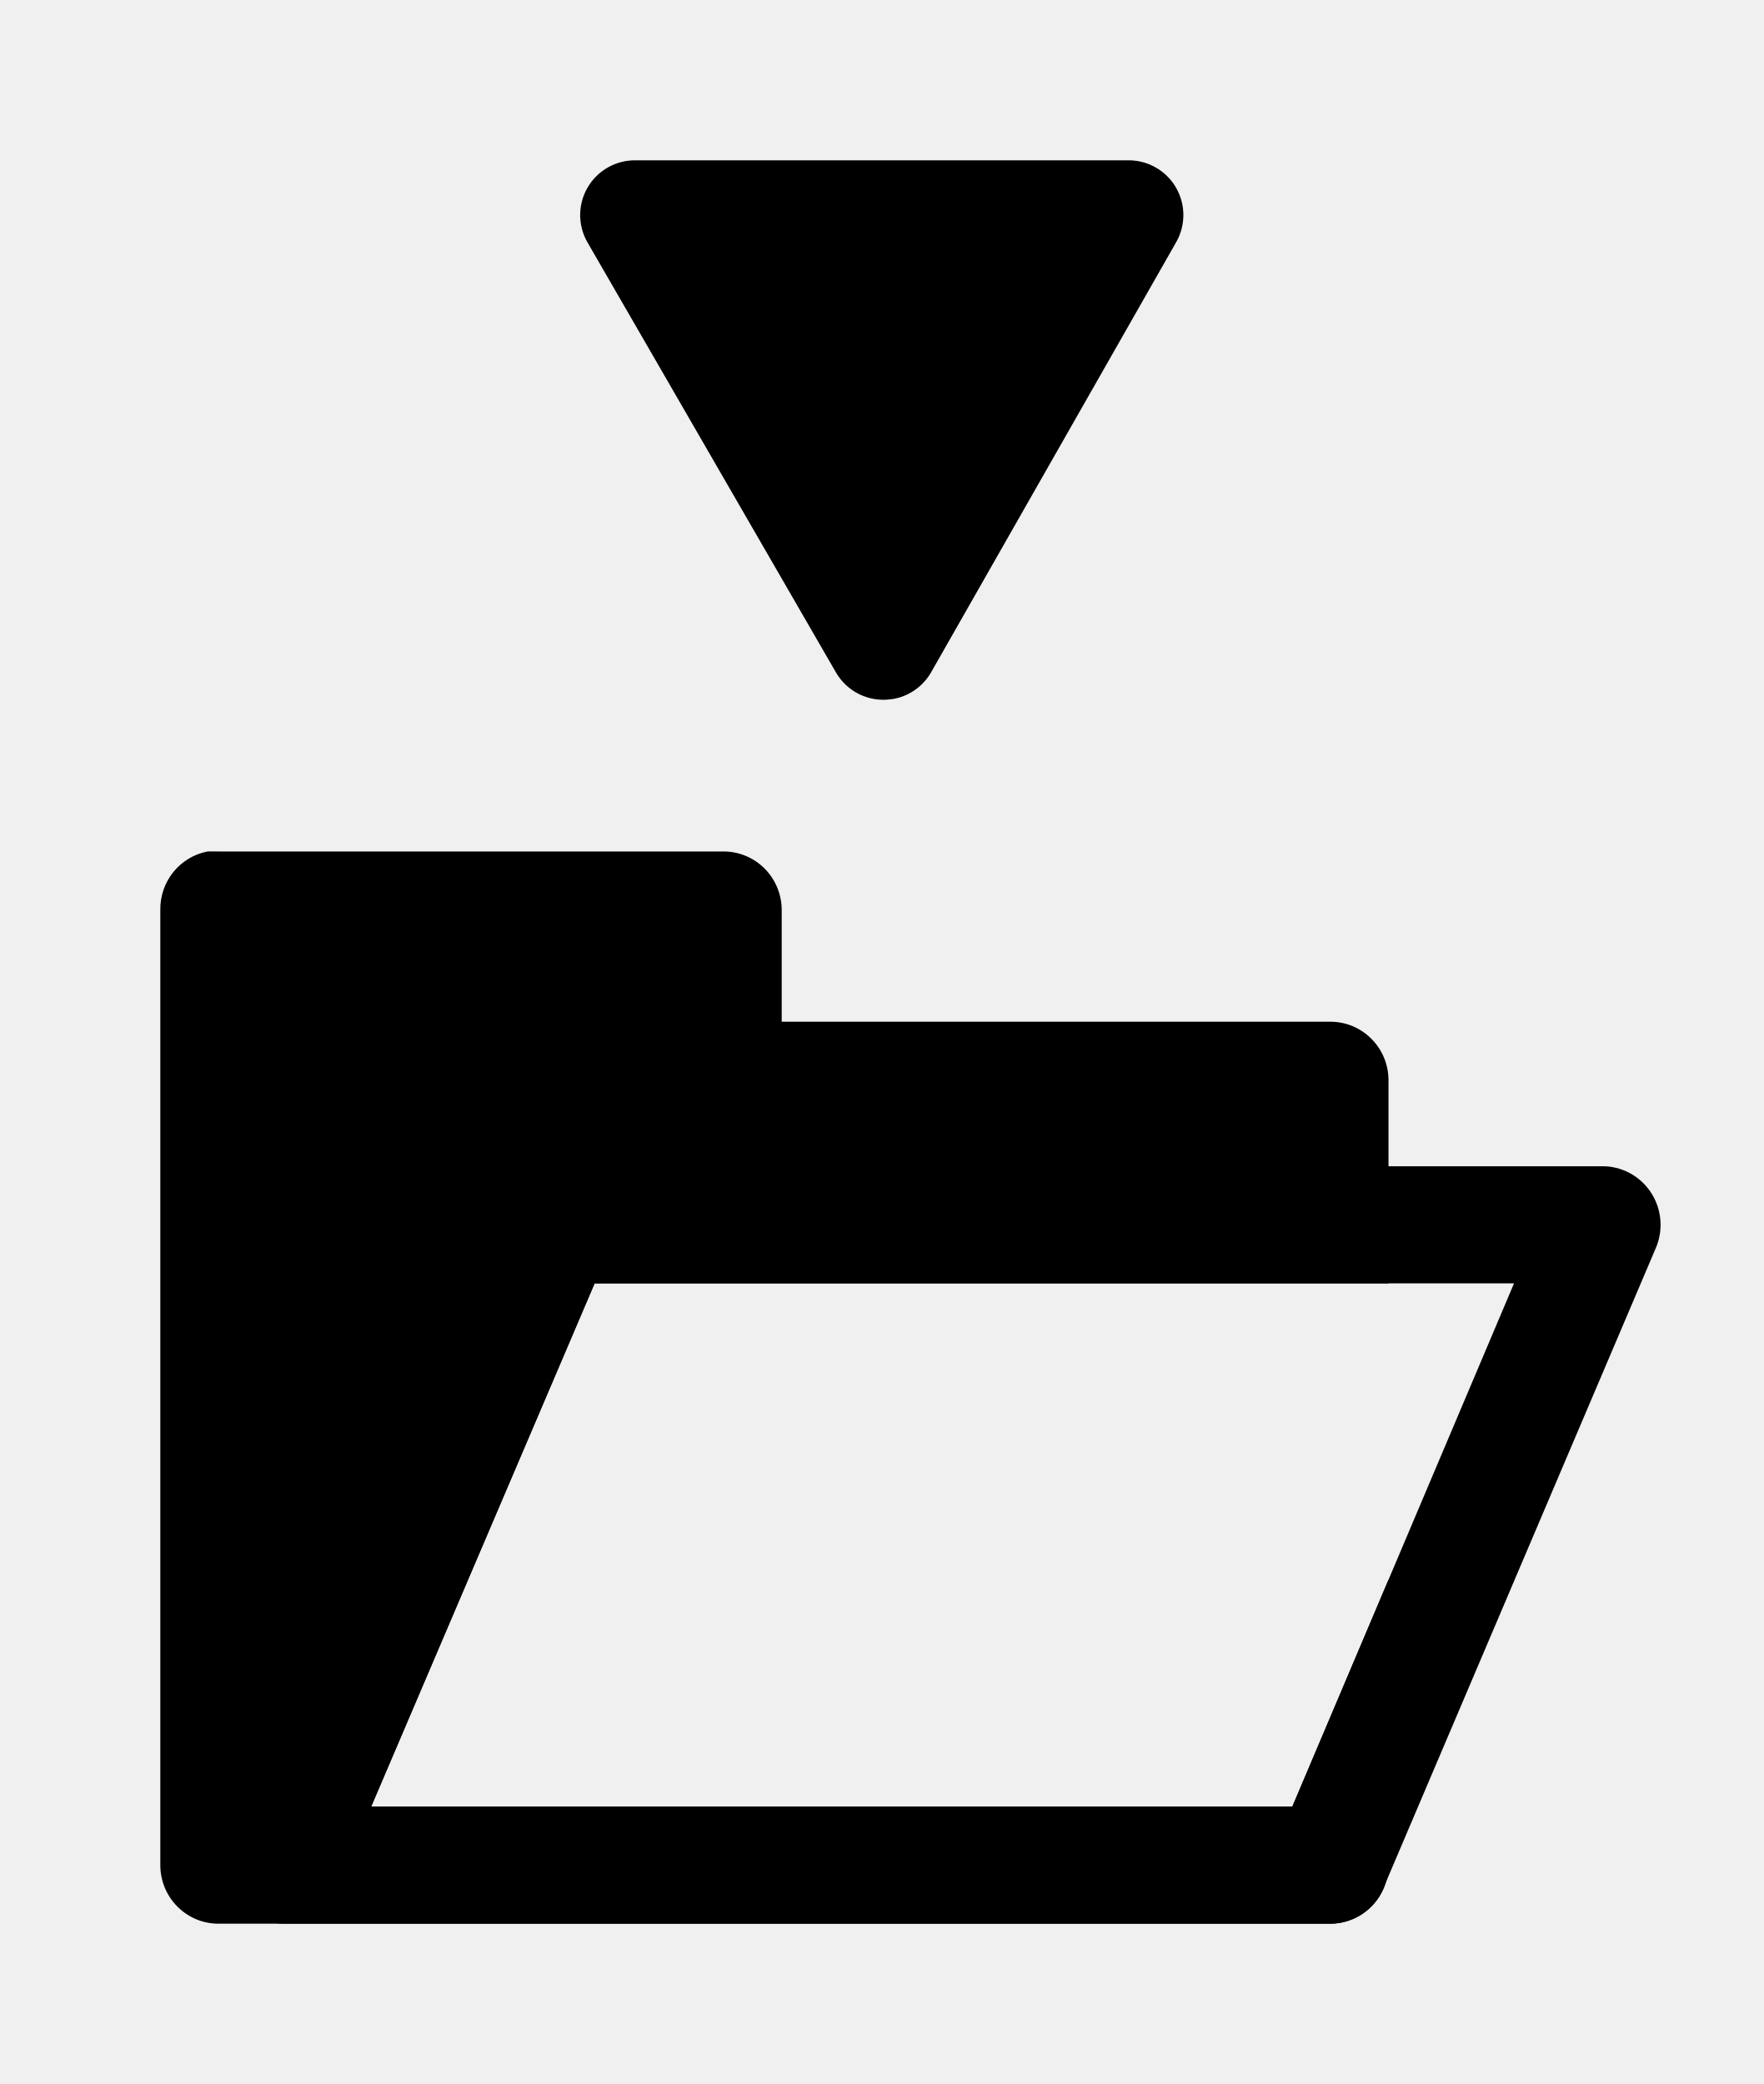
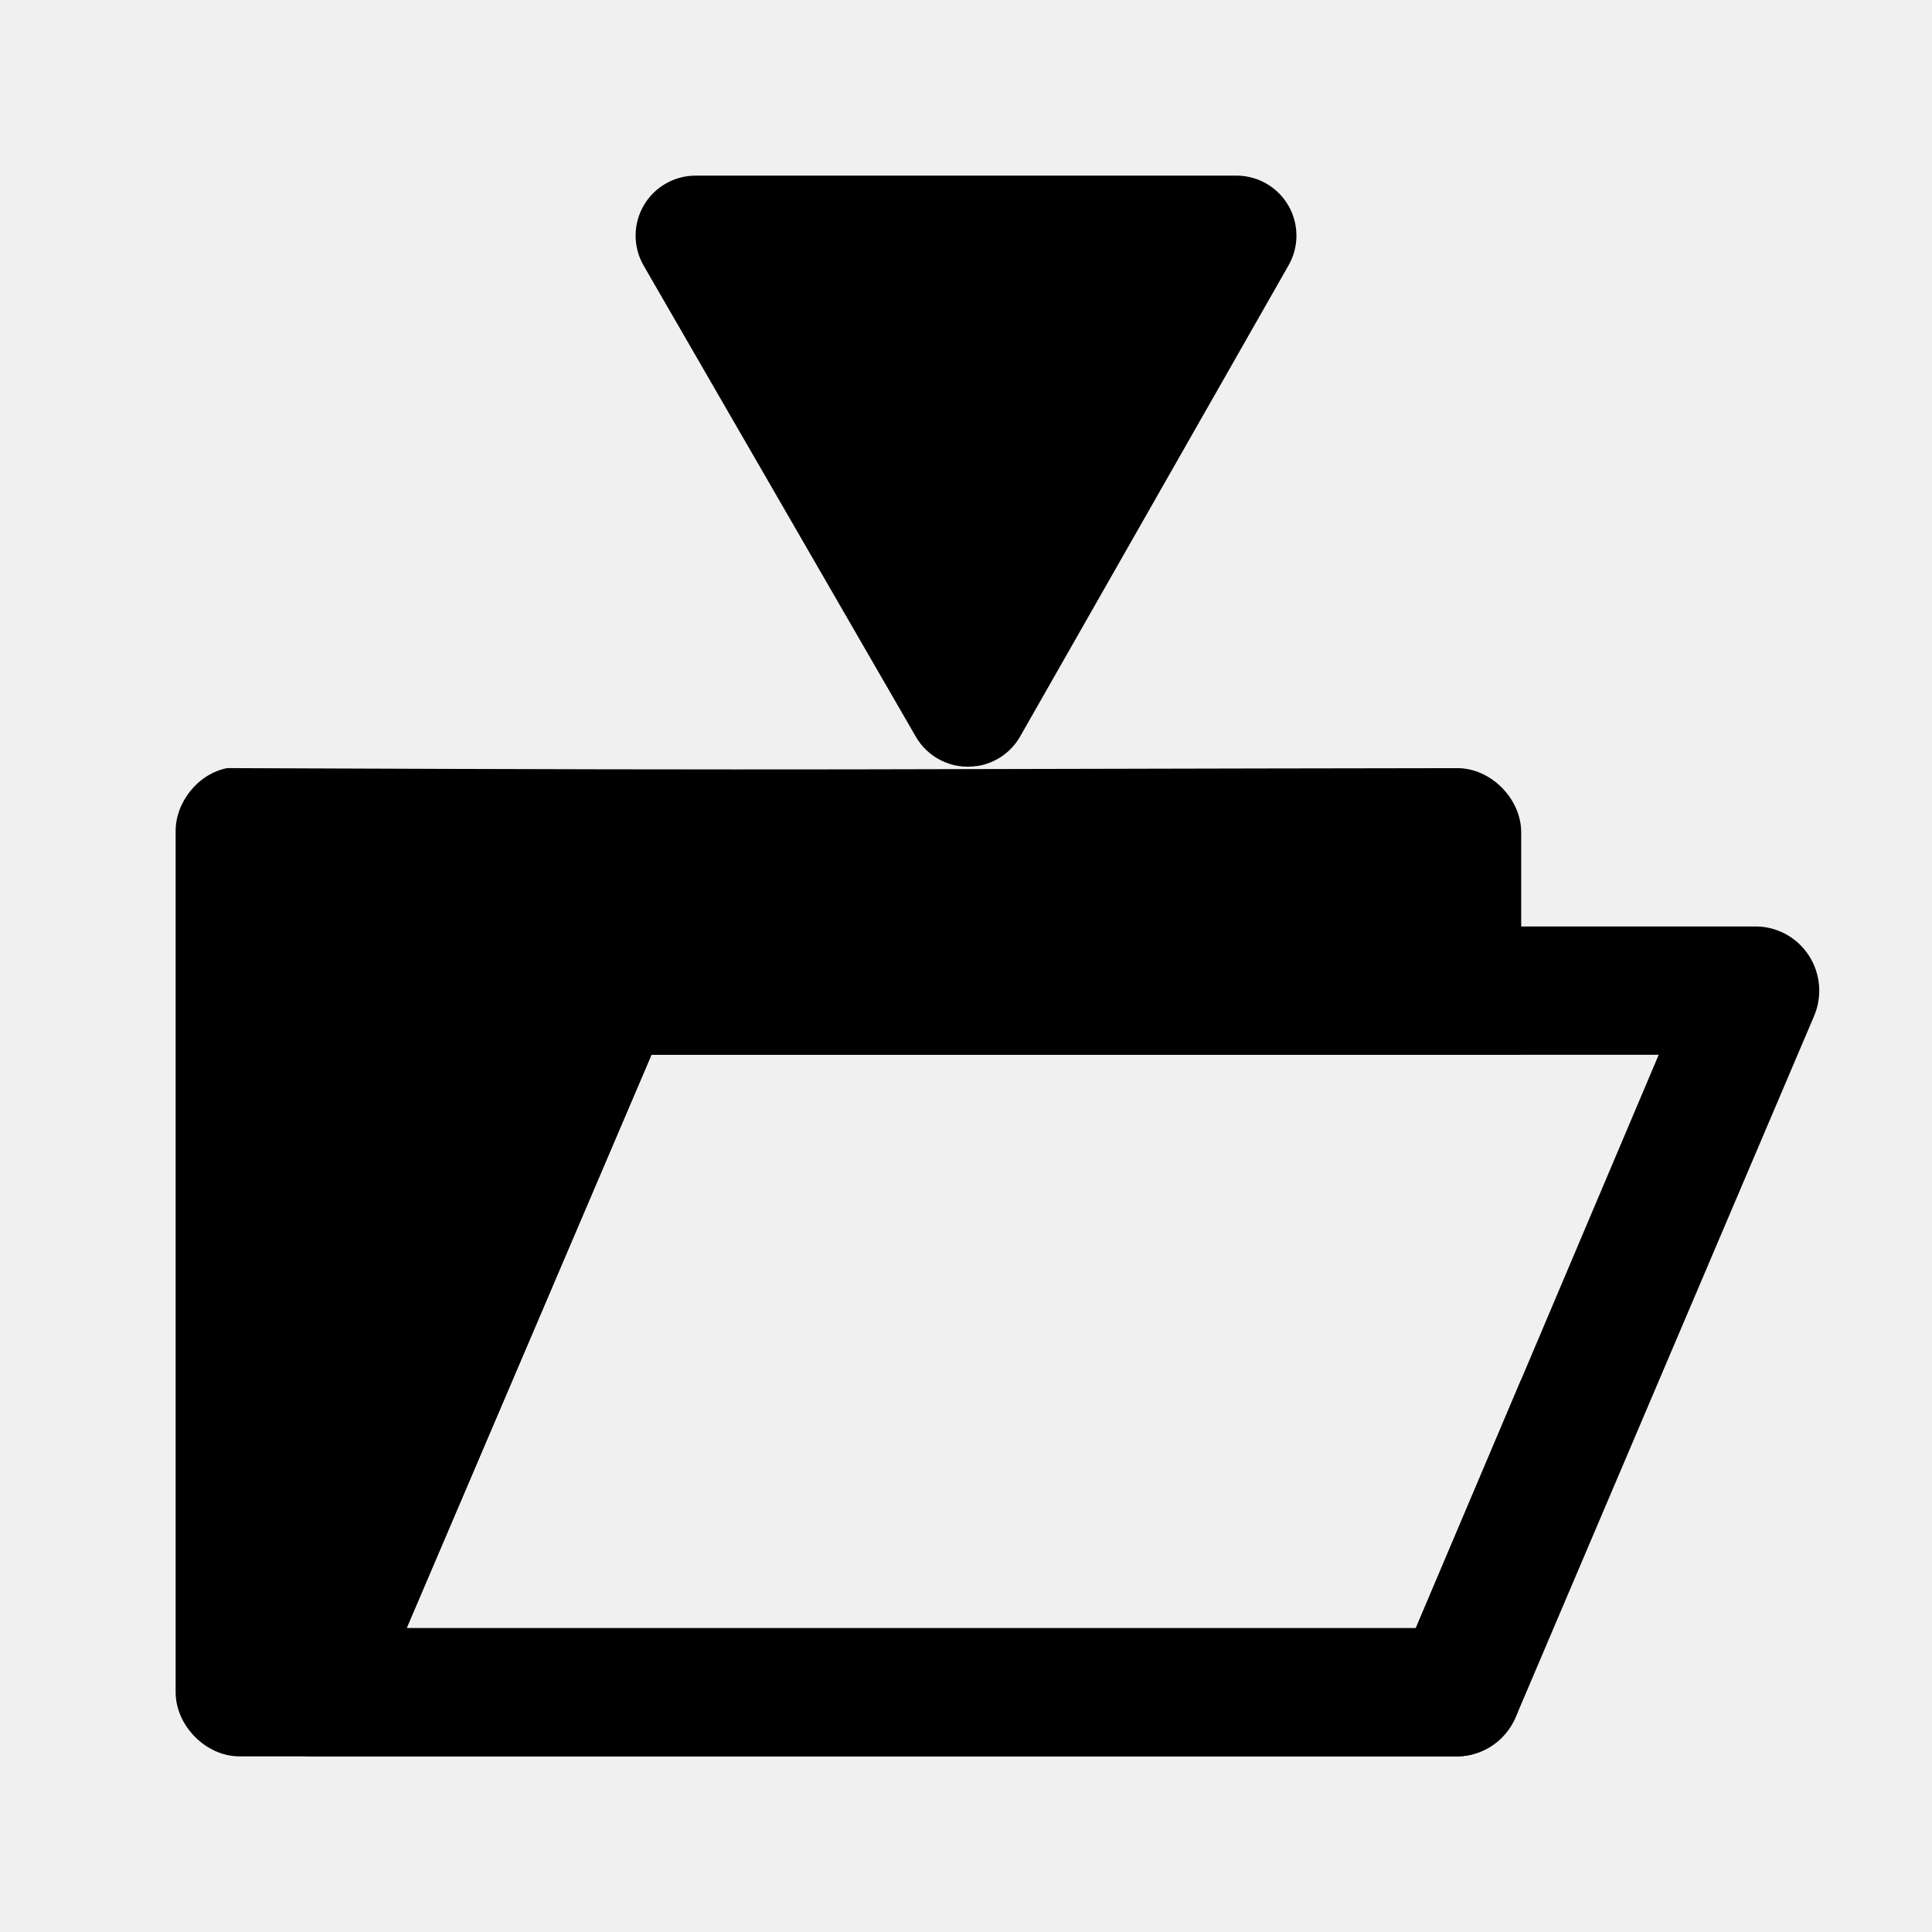
- <svg xmlns="http://www.w3.org/2000/svg" id="svg2" xml:space="preserve" height="26" width="22" version="1.0" viewBox="0 0 22 26">
+ <svg xmlns="http://www.w3.org/2000/svg" id="svg2" xml:space="preserve" height="22" width="22" version="1.0" viewBox="0 0 22 22">
  <defs id="defs13" />
-   <g id="layer1" style="opacity:0.315;display:none" transform="translate(0,-12)">
+   <g id="layer1" style="opacity:0.315;display:none" transform="translate(0,-16)">
    <g id="Layer_x0020_4" style="stroke:#000000;stroke-width:1.517" transform="matrix(0.6607026,0,0,0.6580328,4.535103,8.549916)">
      <g id="g5" style="stroke-width:1.517">
        <path id="path7" style="fill:none;stroke:#ffffff;stroke-width:10.175" d="m 7.1,10.6 c -1.3,0 -2.3,1 -2.3,2.3 l 0.1,22.3 c 0,1.4 0.9,2.3 2.3,2.3 h 0.1 27.5 c 1.1,0 2.1,-0.6 2.9,-1.6 0.6,-0.9 2.2,-4.5 3.1,-6.8 1.6,-4.1 2.5,-6.7 2.5,-7.9 0,-0.3 0,-1.2 -0.7,-1.7 C 42,19 41.2,18.9 40.4,18.9 h -4 V 17.2 C 36.4,15.9 35.5,15 34.2,15 h -14 v -2.2 c 0,-1.2 -1,-2.2 -2.3,-2.2 H 7.1 z" />
        <path id="path9" d="m 7.1,10.6 c -1.3,0 -2.3,1 -2.3,2.3 l 0.1,22.3 c 0,1.4 0.9,2.3 2.3,2.3 h 0.1 27.5 c 1.1,0 2.1,-0.6 2.9,-1.6 0.6,-0.9 2.2,-4.5 3.1,-6.8 1.6,-4.1 2.5,-6.7 2.5,-7.9 0,-0.3 0,-1.2 -0.7,-1.7 C 42,19 41.2,18.9 40.4,18.9 h -4 V 17.2 C 36.4,15.9 35.5,15 34.2,15 h -14 v -2.2 c 0,-1.2 -1,-2.2 -2.3,-2.2 H 7.1 z" style="stroke-width:1.517" />
        <path id="path11" style="fill:#ffffff;stroke-width:1.517" d="M 8.9,35.3 H 34 c 0.6,0 1.2,-0.4 1.5,-0.9 0.7,-1 4.8,-10.6 4.8,-12.5 0,-0.4 0,-0.7 -1.3,-0.7 H 14.9 c -0.4,0 -0.8,0.1 -0.9,0.7 -0.1,1.5 -3.2,11.8 -4.3,13.1 -0.3,0.4 -0.9,0.4 -0.9,0.4 l 0.1,-0.1 z" />
      </g>
    </g>
  </g>
-   <g id="layer2" transform="translate(0,-12)">
-     <g id="g3833" transform="translate(0,4)">
-       <path id="path3852" d="m 2.589,18.623 a 0.725,0.731 0 0 0 -0.589,0.73 l 0,11.916 A 0.725,0.731 0 0 0 2.725,32 l 13.872,0 a 0.725,0.731 0 0 0 0.725,-0.73 l 0,-3.561 -1.201,2.831 -11.492,0 2.788,-6.529 9.905,0 0,-2.534 a 0.725,0.731 0 0 0 -0.725,-0.73 l -6.845,0 0,-1.392 A 0.725,0.731 0 0 0 9.027,18.623 l -6.301,0 a 0.725,0.731 0 0 0 -0.068,0 0.725,0.731 0 0 0 -0.068,0 z" style="font-size:medium;font-style:normal;font-variant:normal;font-weight:normal;font-stretch:normal;text-indent:0;text-align:start;text-decoration:none;line-height:normal;letter-spacing:normal;word-spacing:normal;text-transform:none;direction:ltr;block-progression:tb;writing-mode:lr-tb;text-anchor:start;baseline-shift:baseline;color:#000000;fill:#000000;fill-opacity:1;fill-rule:nonzero;stroke:none;stroke-width:2;marker:none;visibility:visible;display:inline;overflow:visible;enable-background:accumulate;font-family:Sans;-inkscape-font-specification:Sans" />
-       <path id="path3804-3" d="M 6.851,22.55 A 0.725,0.731 0 0 0 6.262,23.006 L 2.884,30.973 A 0.725,0.731 0 0 0 3.541,32 l 13.056,0 a 0.725,0.731 0 0 0 0.657,-0.434 l 3.4,-7.989 a 0.725,0.731 0 0 0 -0.68,-1.027 l -13.056,0 a 0.725,0.731 0 0 0 -0.068,0 z m 0.567,1.461 11.47,0 -2.765,6.529 -11.492,0 2.788,-6.529 z" style="font-size:medium;font-style:normal;font-variant:normal;font-weight:normal;font-stretch:normal;text-indent:0;text-align:start;text-decoration:none;line-height:normal;letter-spacing:normal;word-spacing:normal;text-transform:none;direction:ltr;block-progression:tb;writing-mode:lr-tb;text-anchor:start;baseline-shift:baseline;color:#000000;fill:#000000;fill-opacity:1;stroke:none;stroke-width:2;marker:none;visibility:visible;display:inline;overflow:visible;enable-background:accumulate;font-family:Sans;-inkscape-font-specification:Sans" />
+   <g id="layer2" transform="translate(0,-16)">
+     <path style="font-size:medium;font-style:normal;font-variant:normal;font-weight:normal;font-stretch:normal;text-indent:0;text-align:start;text-decoration:none;line-height:normal;letter-spacing:normal;word-spacing:normal;text-transform:none;direction:ltr;block-progression:tb;writing-mode:lr-tb;text-anchor:start;baseline-shift:baseline;color:#000000;fill:#000000;fill-opacity:1;fill-rule:nonzero;stroke:none;stroke-width:2;marker:none;visibility:visible;display:inline;overflow:visible;enable-background:accumulate;font-family:Sans;-inkscape-font-specification:Sans" d="m 11.128,24.723 a 0.683,0.683 0 0 0 0.491,-0.341 l 3.052,-5.357 A 0.683,0.683 0 0 0 14.095,18 l -6.168,0 a 0.683,0.683 0 0 0 -0.598,1.024 l 3.095,5.357 a 0.683,0.683 0 0 0 0.704,0.341 z" id="path3001-3" />
+     <g id="g3016">
+       <path id="path3852" d="m 2.589,24.746 c -0.333,0.064 -0.595,0.39 -0.589,0.73 l 0,9.793 C 2,35.652 2.346,36 2.725,36 l 13.872,0 c 0.38,-3.8e-5 0.725,-0.348 0.725,-0.73 l 0,-3.561 -1.201,2.831 -11.492,0 2.788,-6.529 9.905,0 0,-2.534 c -3.8e-5,-0.382 -0.346,-0.73 -0.725,-0.73 -6.918,0.009 -6.921,0.028 -13.872,0 -0.023,-0.001 -0.045,-0.001 -0.068,0 -0.023,-0.001 -0.045,-0.001 -0.068,0 z" style="font-size:medium;font-style:normal;font-variant:normal;font-weight:normal;font-stretch:normal;text-indent:0;text-align:start;text-decoration:none;line-height:normal;letter-spacing:normal;word-spacing:normal;text-transform:none;direction:ltr;block-progression:tb;writing-mode:lr-tb;text-anchor:start;baseline-shift:baseline;color:#000000;fill:#000000;fill-opacity:1;fill-rule:nonzero;stroke:none;stroke-width:2;marker:none;visibility:visible;display:inline;overflow:visible;enable-background:accumulate;font-family:Sans;-inkscape-font-specification:Sans" />
+       <path id="path3804-3" d="M 6.851,26.55 A 0.725,0.731 0 0 0 6.262,27.006 L 2.884,34.973 A 0.725,0.731 0 0 0 3.541,36 l 13.056,0 a 0.725,0.731 0 0 0 0.657,-0.434 l 3.4,-7.989 a 0.725,0.731 0 0 0 -0.68,-1.027 l -13.056,0 a 0.725,0.731 0 0 0 -0.068,0 z m 0.567,1.461 11.47,0 -2.765,6.529 -11.492,0 2.788,-6.529 z" style="font-size:medium;font-style:normal;font-variant:normal;font-weight:normal;font-stretch:normal;text-indent:0;text-align:start;text-decoration:none;line-height:normal;letter-spacing:normal;word-spacing:normal;text-transform:none;direction:ltr;block-progression:tb;writing-mode:lr-tb;text-anchor:start;baseline-shift:baseline;color:#000000;fill:#000000;fill-opacity:1;stroke:none;stroke-width:2;marker:none;visibility:visible;display:inline;overflow:visible;enable-background:accumulate;font-family:Sans;-inkscape-font-specification:Sans" />
    </g>
-     <path style="font-size:medium;font-style:normal;font-variant:normal;font-weight:normal;font-stretch:normal;text-indent:0;text-align:start;text-decoration:none;line-height:normal;letter-spacing:normal;word-spacing:normal;text-transform:none;direction:ltr;block-progression:tb;writing-mode:lr-tb;text-anchor:start;baseline-shift:baseline;color:#000000;fill:#000000;fill-opacity:1;fill-rule:nonzero;stroke:none;stroke-width:2;marker:none;visibility:visible;display:inline;overflow:visible;enable-background:accumulate;font-family:Sans;-inkscape-font-specification:Sans" d="m 11.128,20.723 a 0.683,0.683 0 0 0 0.491,-0.341 l 3.052,-5.357 A 0.683,0.683 0 0 0 14.095,14 l -6.168,0 a 0.683,0.683 0 0 0 -0.598,1.024 l 3.095,5.357 a 0.683,0.683 0 0 0 0.704,0.341 z" id="path3001-3" />
  </g>
</svg>
